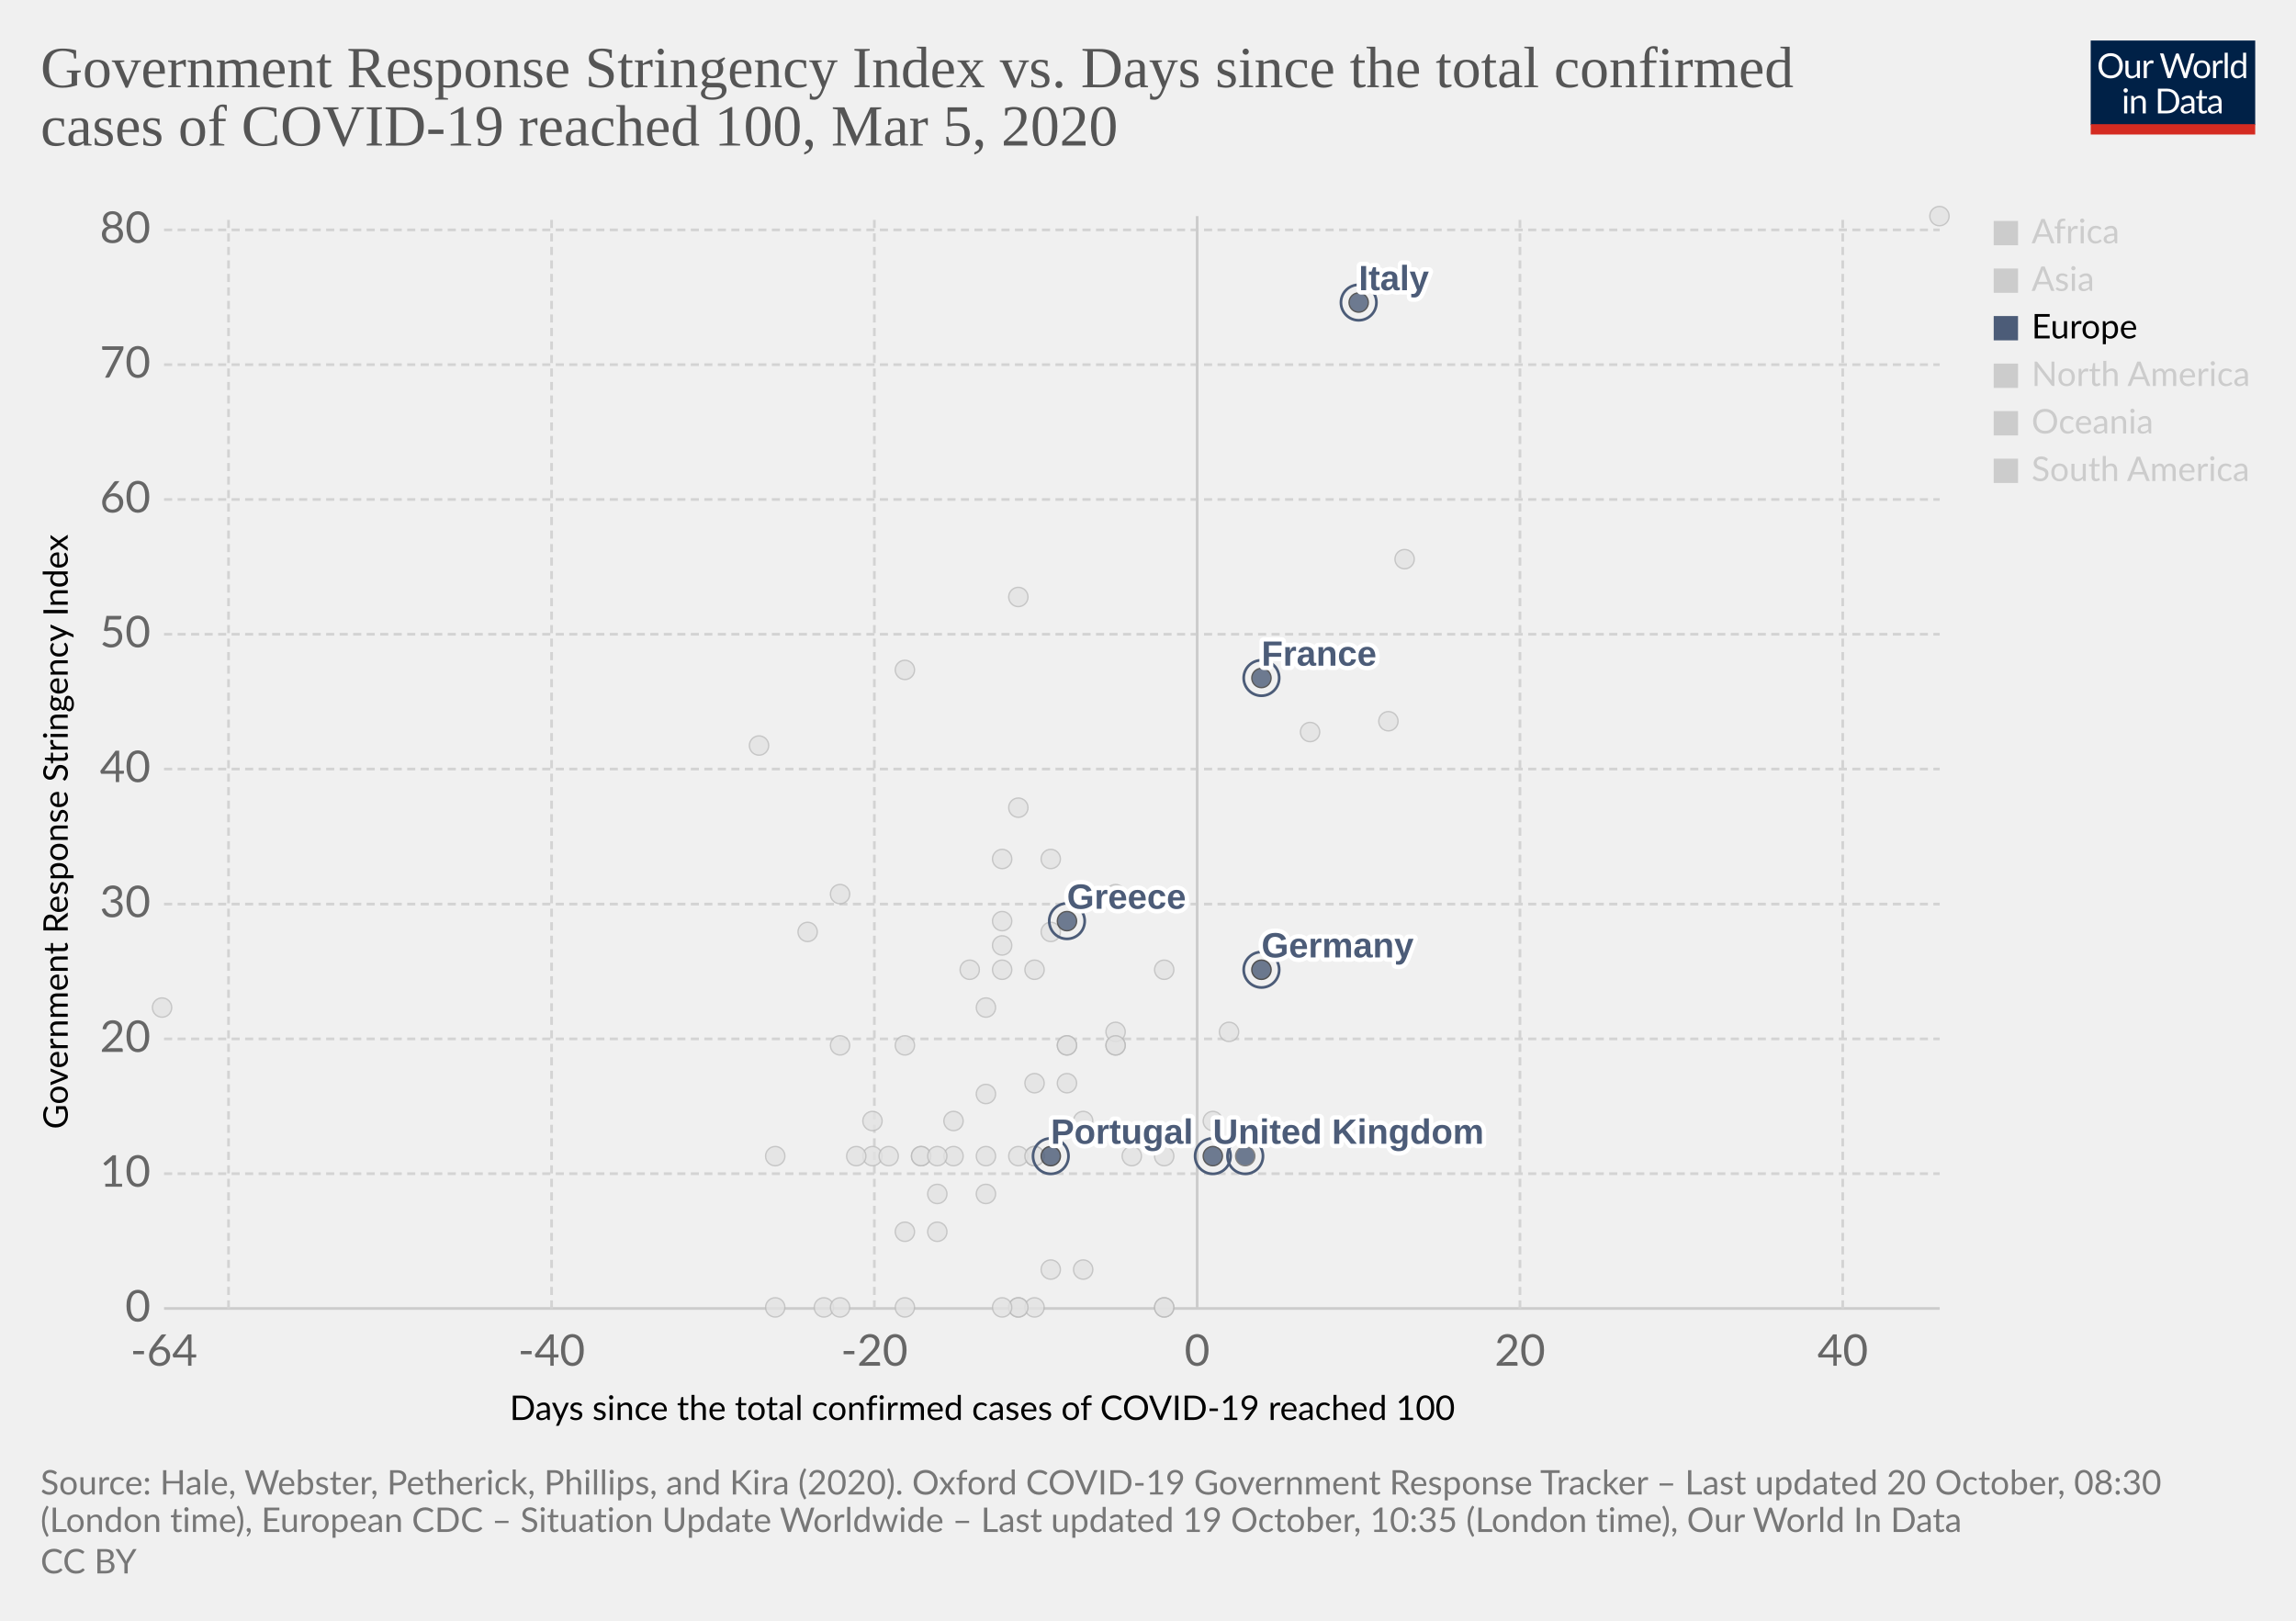
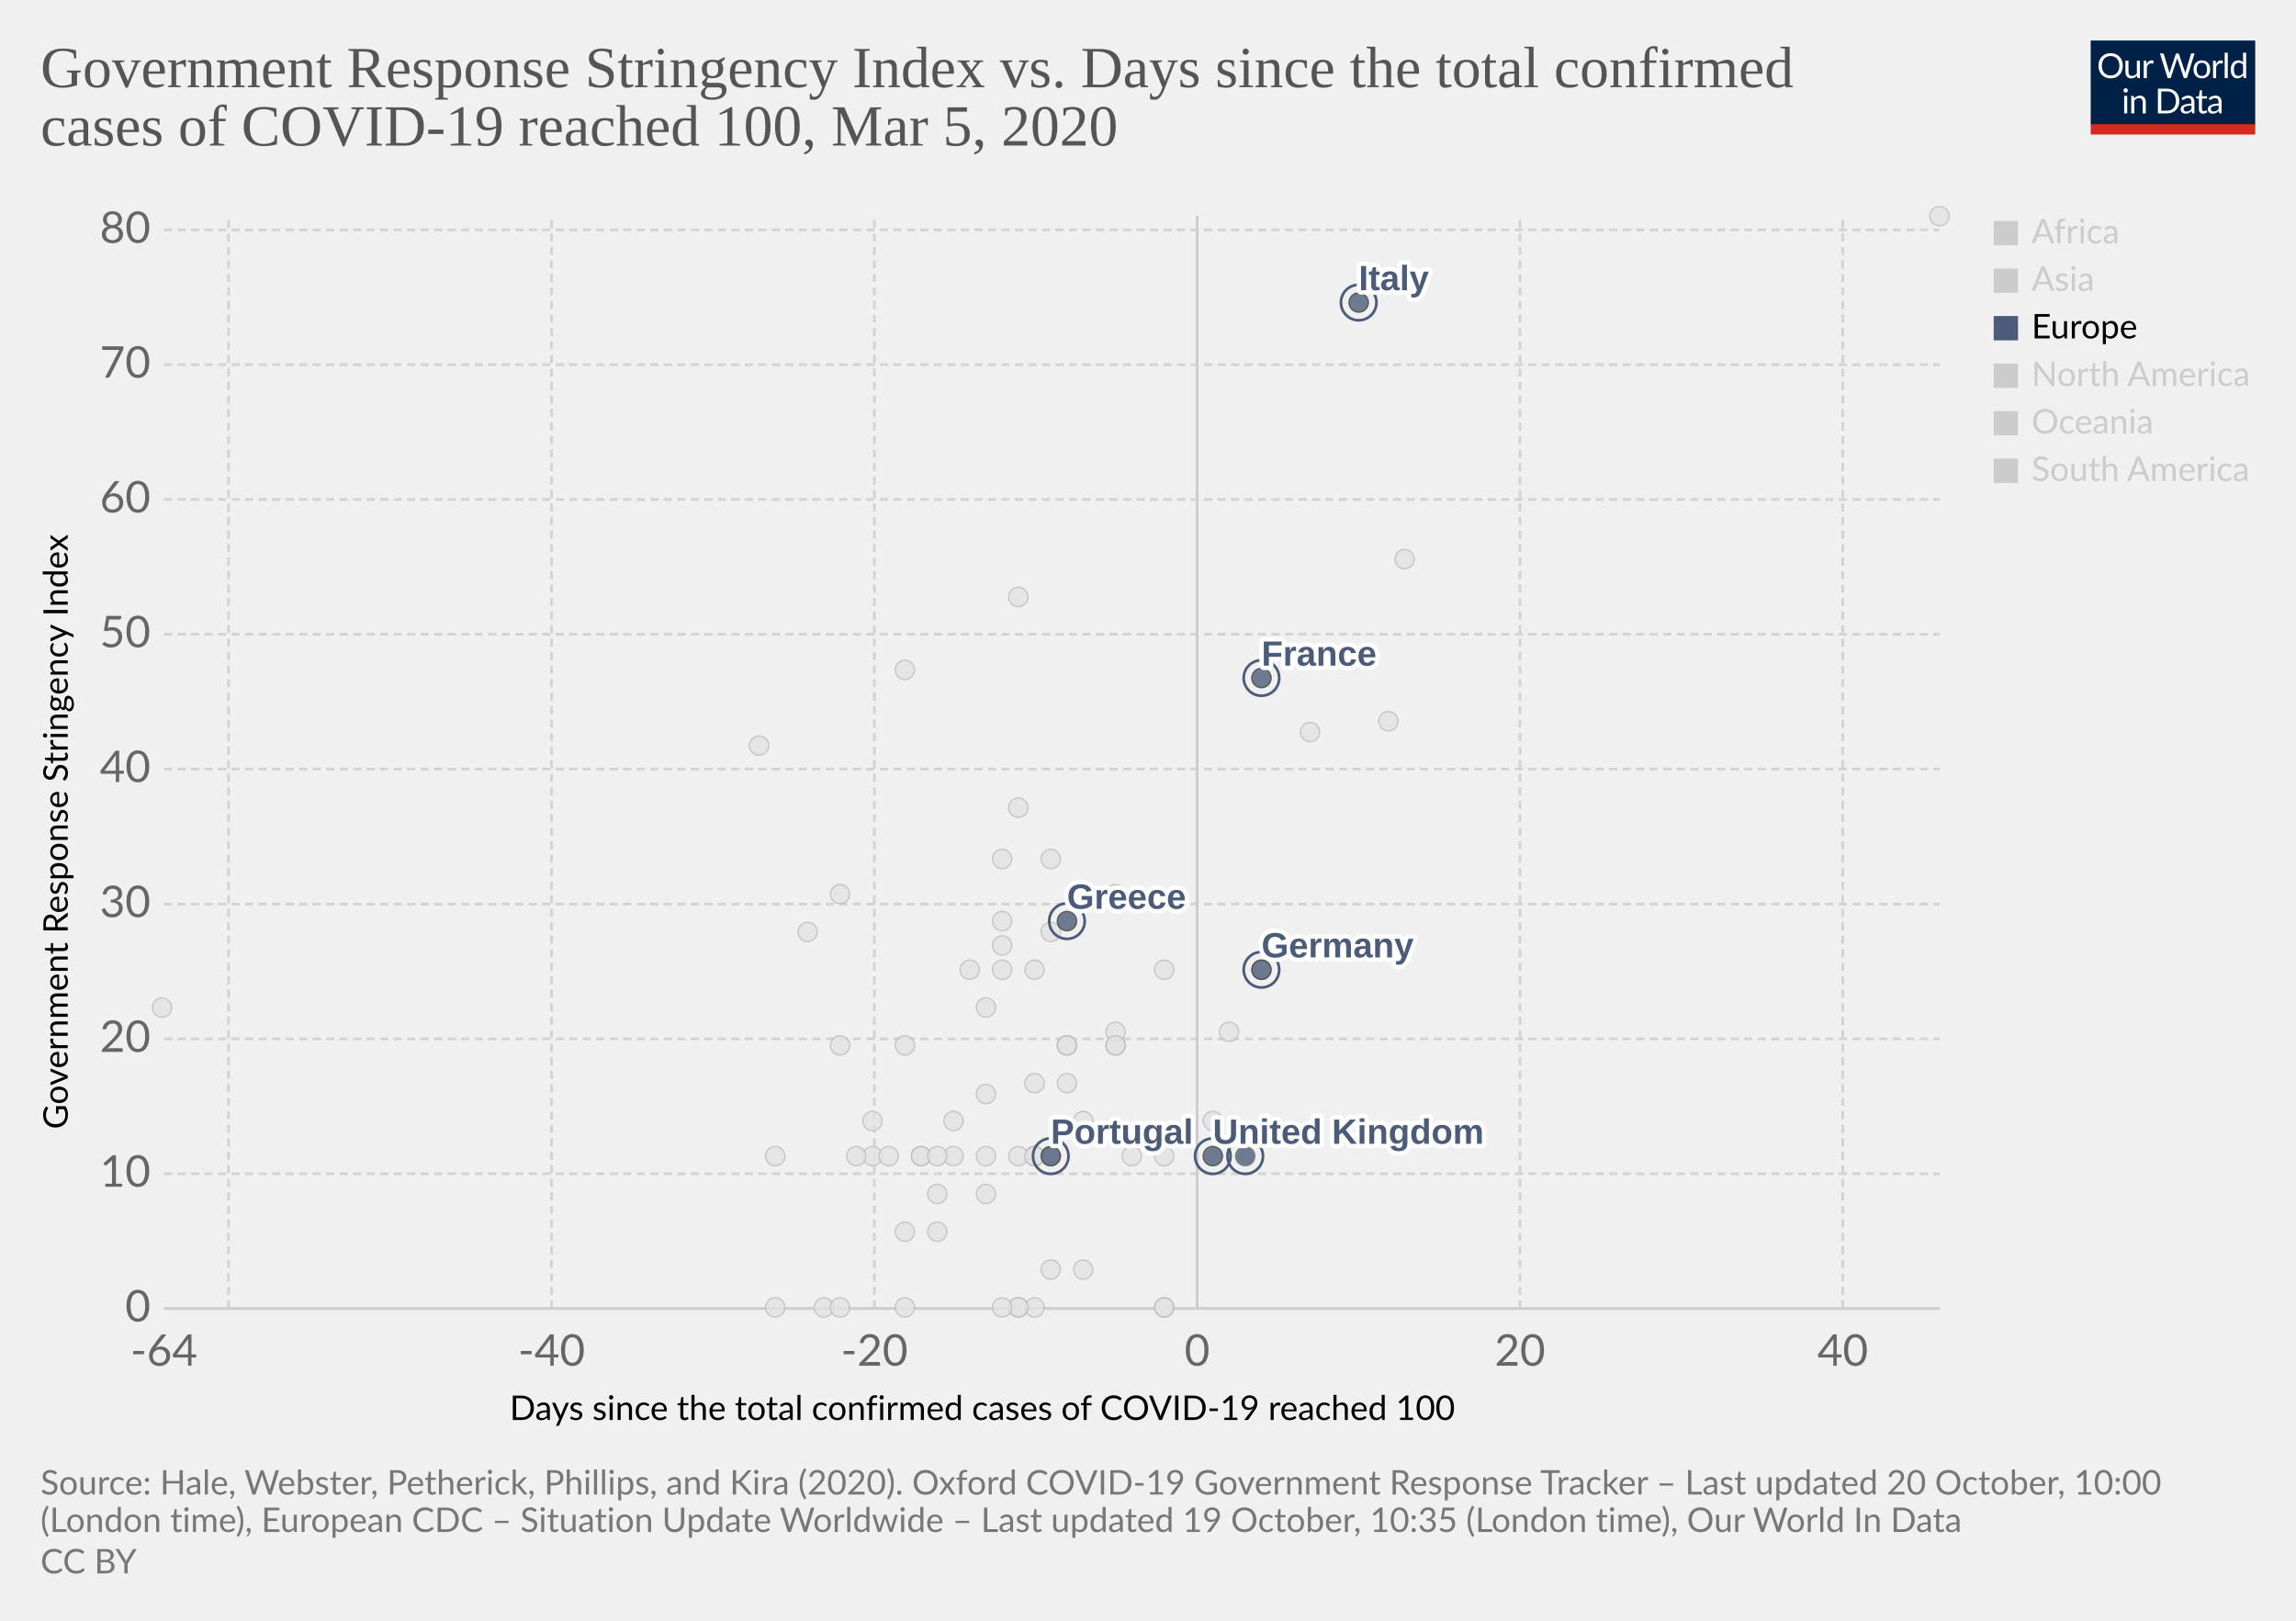
<svg xmlns="http://www.w3.org/2000/svg" version="1.1" style="background-color:#fff;-webkit-font-smoothing:antialiased" width="850" height="600" viewBox="0 0 850 600" font-family="Lato,'Helvetica Neue',Helvetica,Arial,sans-serif" font-size="18" text-rendering="optimizeLegibility">
  <g class="HeaderView">
    <g transform="matrix(.29 0 0 .29 774 15)">
      <svg width="210" height="120" viewBox="0 0 210 120" fill="none">
        <g clip-path="url(#clip0)">
          <path d="M0 0h210v107.89H0V0z" fill="#002147" />
          <path d="M40.98 32.25c0 2.36-.38 4.53-1.12 6.51a14.26 14.26 0 01-8.1 8.4c-1.9.78-4.02 1.17-6.34 1.17a16.6 16.6 0 01-6.33-1.17 14.31 14.31 0 01-8.08-8.4 18.29 18.29 0 01-1.12-6.51c0-2.36.38-4.53 1.12-6.5a14.32 14.32 0 018.07-8.44c1.92-.8 4.03-1.19 6.34-1.19 2.32 0 4.43.4 6.34 1.19 1.92.8 3.56 1.9 4.93 3.34a14.87 14.87 0 013.17 5.1 18.1 18.1 0 011.12 6.5zm-4.38 0c0-1.94-.26-3.68-.8-5.22a10.91 10.91 0 00-2.24-3.89 9.68 9.68 0 00-3.52-2.46 11.95 11.95 0 00-4.62-.86c-1.68 0-3.21.28-4.6.86a9.88 9.88 0 00-3.54 2.46 10.91 10.91 0 00-2.24 3.9c-.53 1.53-.8 3.27-.8 5.2 0 1.94.27 3.68.8 5.22a11.17 11.17 0 002.24 3.9 10.01 10.01 0 003.55 2.44c1.38.56 2.9.83 4.6.83 1.7 0 3.24-.27 4.61-.83a9.8 9.8 0 003.52-2.44 11.17 11.17 0 002.25-3.9c.53-1.54.8-3.28.8-5.21zm26.22-6.54V48H60.5c-.56 0-.9-.27-1.05-.81l-.31-2.4a12.45 12.45 0 01-3.26 2.6c-1.2.64-2.58.96-4.13.96-1.22 0-2.3-.2-3.24-.6a6.52 6.52 0 01-2.33-1.7 7.37 7.37 0 01-1.43-2.67c-.3-1.04-.46-2.2-.46-3.45V25.7h3.91v14.22c0 1.68.38 2.99 1.15 3.91.77.93 1.96 1.39 3.54 1.39 1.16 0 2.24-.27 3.23-.82a10.42 10.42 0 002.8-2.28V25.7h3.91zm8.61 4.47a9.94 9.94 0 012.6-3.56 5.64 5.64 0 013.76-1.3c.47 0 .92.05 1.34.15.44.1.83.27 1.17.49l-.3 2.92c-.09.37-.3.55-.66.55-.2 0-.5-.04-.9-.13a6.21 6.21 0 00-3.24.18c-.54.2-1.03.5-1.47.92-.42.4-.81.9-1.17 1.5-.33.58-.64 1.26-.92 2.02V48H67.7V25.71h2.25c.42 0 .72.08.88.25.16.16.27.44.33.83l.26 3.39zm61.16-13.7L122.75 48h-3.82l-7.99-24.05a21.95 21.95 0 01-.42-1.58 38.36 38.36 0 01-.44 1.58L102.05 48h-3.83L88.4 16.47h3.54c.38 0 .7.1.95.29.26.2.43.43.5.73l6.52 21.9c.1.4.2.83.28 1.28.1.46.2.94.29 1.46l.3-1.46c.12-.47.25-.9.38-1.27l7.41-21.91c.1-.25.26-.48.51-.69.27-.22.58-.33.95-.33h1.23c.38 0 .69.1.92.29.24.2.41.43.53.73l7.4 21.9a28.4 28.4 0 01.68 2.62 29.52 29.52 0 01.52-2.61l6.54-21.91c.07-.27.23-.5.48-.7.27-.21.58-.32.95-.32h3.32zm9.35 8.88c1.63 0 3.1.27 4.4.82a9.43 9.43 0 015.46 5.94c.5 1.4.74 2.98.74 4.73 0 1.76-.25 3.34-.74 4.75a9.43 9.43 0 01-5.46 5.92c-1.3.52-2.77.79-4.4.79-1.64 0-3.12-.27-4.44-.8a9.42 9.42 0 01-3.35-2.3c-.92-1-1.63-2.2-2.13-3.61-.49-1.41-.73-3-.73-4.75s.24-3.33.73-4.73c.5-1.43 1.2-2.64 2.13-3.63a9.4 9.4 0 013.35-2.31c1.32-.55 2.8-.82 4.44-.82zm0 19.89c2.2 0 3.84-.73 4.93-2.2 1.08-1.48 1.63-3.54 1.63-6.18 0-2.66-.55-4.72-1.63-6.2-1.09-1.49-2.73-2.23-4.93-2.23-1.12 0-2.09.2-2.93.57a5.7 5.7 0 00-2.06 1.65 7.5 7.5 0 00-1.24 2.67c-.26 1.04-.4 2.22-.4 3.54 0 2.64.55 4.7 1.64 6.18 1.1 1.47 2.76 2.2 4.99 2.2zm17.97-15.07a9.94 9.94 0 012.6-3.56 5.64 5.64 0 013.76-1.3c.47 0 .91.05 1.34.15.44.1.83.27 1.16.49l-.28 2.92c-.09.37-.31.55-.66.55-.2 0-.5-.04-.9-.13a6.2 6.2 0 00-3.24.18c-.54.2-1.03.5-1.47.92-.43.4-.82.9-1.17 1.5a13.1 13.1 0 00-.92 2.02V48h-3.94V25.71h2.24c.43 0 .72.08.88.25.17.16.28.44.33.83l.27 3.39zm15.04-14.59V48h-3.92V15.6h3.92zm19.55 15.43a6.22 6.22 0 00-2.38-2.05 6.7 6.7 0 00-2.86-.6c-2.07 0-3.66.75-4.77 2.23-1.12 1.48-1.68 3.6-1.68 6.33 0 1.46.13 2.7.38 3.74a7.29 7.29 0 001.1 2.56 4.35 4.35 0 001.78 1.45c.7.3 1.5.46 2.4.46 1.29 0 2.41-.3 3.36-.88a9.6 9.6 0 002.67-2.49V31.02zm3.91-15.43V48h-2.33c-.56 0-.9-.27-1.06-.81l-.35-2.71a12.13 12.13 0 01-3.25 2.77 8.28 8.28 0 01-4.23 1.06 7.31 7.31 0 01-6.14-2.9c-.73-.96-1.3-2.15-1.69-3.57a18.35 18.35 0 01.07-9.48 11.29 11.29 0 011.89-3.7 8.7 8.7 0 017.06-3.34 7.96 7.96 0 016.12 2.62V15.59h3.91zM46.61 70.71V93H42.7V70.71h3.91zm.84-7c0 .39-.08.75-.24 1.09a2.81 2.81 0 01-1.52 1.47 2.67 2.67 0 01-2.16 0 2.9 2.9 0 01-1.45-1.47 2.67 2.67 0 010-2.16c.15-.35.35-.65.6-.9.25-.27.53-.47.85-.62a2.67 2.67 0 012.16 0c.35.15.65.35.9.62.27.25.47.55.62.9.16.34.24.7.24 1.08zm7.97 10.24c.49-.54 1-1.04 1.54-1.48a9.85 9.85 0 013.66-1.84 8.96 8.96 0 015.43.35c.94.4 1.72.97 2.33 1.71a7.36 7.36 0 011.43 2.67c.32 1.04.49 2.19.49 3.45V93h-3.94V78.81c0-1.69-.4-3-1.17-3.92-.76-.93-1.93-1.4-3.5-1.4a6.6 6.6 0 00-3.25.83c-1 .56-1.92 1.31-2.77 2.27V93h-3.94V70.71h2.35c.56 0 .9.28 1.04.82l.3 2.42zm57.7 3.3c0 2.36-.37 4.5-1.11 6.44a14.3 14.3 0 01-3.17 4.98 14.1 14.1 0 01-4.93 3.2c-1.9.76-4.02 1.13-6.33 1.13H85.8V61.47h11.77c2.31 0 4.42.39 6.33 1.15a13.8 13.8 0 018.1 8.18 17.75 17.75 0 011.12 6.45zm-4.37 0c0-1.94-.26-3.67-.8-5.2a10.94 10.94 0 00-2.23-3.87 9.57 9.57 0 00-3.53-2.42 12.23 12.23 0 00-4.61-.83h-7.5v24.62h7.5c1.7 0 3.24-.28 4.61-.84a9.7 9.7 0 003.53-2.4 10.94 10.94 0 002.24-3.87c.53-1.53.8-3.26.8-5.2zm19.8 5.72c-1.8.06-3.34.2-4.62.44-1.26.22-2.3.51-3.1.88-.8.36-1.37.8-1.74 1.3-.35.5-.53 1.05-.53 1.67 0 .58.1 1.1.3 1.52a3 3 0 00.76 1.05c.34.27.73.46 1.17.6.45.11.94.17 1.45.17a7.28 7.28 0 003.5-.81 11.95 11.95 0 002.82-2.2v-4.62zm-12.65-9.11a12.73 12.73 0 013.98-2.66c1.43-.59 3-.88 4.73-.88 1.25 0 2.36.2 3.33.61a6.81 6.81 0 013.94 4.38c.33 1.04.5 2.19.5 3.43V93h-1.74a1.8 1.8 0 01-.88-.18c-.2-.13-.36-.38-.48-.74l-.44-2.12c-.59.55-1.16 1.03-1.72 1.46a9.48 9.48 0 01-3.74 1.7c-.69.15-1.46.23-2.3.23-.87 0-1.69-.12-2.45-.35a5.34 5.34 0 01-3.34-2.93 6.64 6.64 0 01-.49-2.64c0-.88.25-1.72.73-2.53a6.33 6.33 0 012.35-2.17c1.09-.63 2.5-1.15 4.25-1.54 1.75-.41 3.89-.65 6.42-.7v-1.75c0-1.73-.37-3.03-1.12-3.91-.75-.9-1.84-1.34-3.28-1.34-.97 0-1.78.12-2.44.37-.64.23-1.2.5-1.7.81l-1.23.82c-.33.23-.67.35-1 .35-.27 0-.5-.07-.69-.2a2.1 2.1 0 01-.48-.53l-.7-1.25zm27.67 19.5c-1.76 0-3.12-.5-4.07-1.48-.94-.98-1.41-2.4-1.41-4.25V74h-2.68a.9.9 0 01-.6-.2c-.16-.14-.24-.36-.24-.66v-1.56l3.65-.46.9-6.89a.9.9 0 01.29-.52.88.88 0 01.62-.22H142v7.67h6.44V74H142v13.38c0 .94.22 1.63.68 2.09.45.45 1.04.68 1.76.68a3.21 3.21 0 001.85-.53l.55-.35c.16-.12.3-.18.41-.18.2 0 .4.13.55.38l1.15 1.87a7.45 7.45 0 01-2.44 1.5c-.96.35-1.94.52-2.95.52zm19.68-10.4c-1.8.07-3.34.21-4.62.45-1.26.22-2.3.51-3.1.88-.8.36-1.37.8-1.74 1.3-.35.5-.53 1.05-.53 1.67 0 .58.1 1.1.3 1.52.18.42.44.77.76 1.05.34.27.73.46 1.17.6.45.11.94.17 1.45.17a7.3 7.3 0 003.5-.81 12.04 12.04 0 002.82-2.2v-4.62zm-12.65-9.1a12.72 12.72 0 013.99-2.66c1.42-.59 3-.88 4.72-.88 1.25 0 2.36.2 3.33.61a6.81 6.81 0 013.94 4.38c.33 1.04.5 2.19.5 3.43V93h-1.74a1.8 1.8 0 01-.88-.18c-.2-.13-.36-.38-.48-.74l-.44-2.12c-.59.55-1.16 1.03-1.72 1.46a9.48 9.48 0 01-3.74 1.7c-.69.15-1.46.23-2.3.23-.87 0-1.69-.12-2.45-.35a5.33 5.33 0 01-3.34-2.93 6.62 6.62 0 01-.49-2.64c0-.88.25-1.72.73-2.53a6.33 6.33 0 012.35-2.17c1.09-.63 2.5-1.15 4.25-1.54a31.2 31.2 0 016.42-.7v-1.75c0-1.73-.37-3.03-1.12-3.91-.75-.9-1.84-1.34-3.28-1.34-.97 0-1.78.12-2.44.37-.64.23-1.2.5-1.7.81-.46.3-.87.57-1.22.82-.34.23-.68.35-1.02.35-.26 0-.49-.07-.68-.2a1.88 1.88 0 01-.48-.53l-.7-1.25z" fill="#fff" />
          <path fill="#D42B21" d="M0 106.79h210V120H0z" />
        </g>
        <defs>
          <clipPath id="clip0">
            <path fill="#fff" d="M0 0h210v120H0z" />
          </clipPath>
        </defs>
      </svg>
    </g>
    <a href="https://ourworldindata.org/grapher/covid-stringency-vs-days-cases-reached-100" target="_blank" rel="noopener" font-family="&quot;Playfair Display&quot;,Georgia,&quot;Times New Roman&quot;,serif">
      <text font-size="21.6" x="15" y="32.3" fill="#555">
        <tspan x="15" y="32.28">Government Response Stringency Index vs. Days since the total confirmed</tspan>
        <tspan x="15" y="53.88">cases of COVID-19 reached 100, Mar 5, 2020</tspan>
      </text>
    </a>
  </g>
  <g class="ScatterPlot">
    <g class="DualAxisView">
      <g class="HorizontalAxis">
        <text font-size="12.6" x="188.7" y="525.7">
          <tspan x="188.7" y="525.68">Days since the total confirmed cases of COVID-19 reached 100</tspan>
        </text>
        <text x="60.7" y="505.6" fill="#666" text-anchor="middle" font-size="16.2">-64</text>
        <text x="204.2" y="505.6" fill="#666" text-anchor="middle" font-size="16.2">-40</text>
        <text x="323.7" y="505.6" fill="#666" text-anchor="middle" font-size="16.2">-20</text>
        <text x="443.2" y="505.6" fill="#666" text-anchor="middle" font-size="16.2">0</text>
        <text x="562.7" y="505.6" fill="#666" text-anchor="middle" font-size="16.2">20</text>
        <text x="682.2" y="505.6" fill="#666" text-anchor="middle" font-size="16.2">40</text>
      </g>
      <g class="VerticalAxis">
        <text font-size="12.6" x="-418" y="25.1" transform="rotate(-90)">
          <tspan x="-418" y="25.08">Government Response Stringency Index</tspan>
        </text>
        <text x="55.74" y="484.4" fill="#666" dominant-baseline="middle" text-anchor="end" font-size="16.2">0</text>
        <text x="55.74" y="434.5" fill="#666" dominant-baseline="middle" text-anchor="end" font-size="16.2">10</text>
        <text x="55.74" y="384.6" fill="#666" dominant-baseline="middle" text-anchor="end" font-size="16.2">20</text>
        <text x="55.74" y="334.7" fill="#666" dominant-baseline="middle" text-anchor="end" font-size="16.2">30</text>
        <text x="55.74" y="284.7" fill="#666" dominant-baseline="middle" text-anchor="end" font-size="16.2">40</text>
        <text x="55.74" y="234.8" fill="#666" dominant-baseline="middle" text-anchor="end" font-size="16.2">50</text>
        <text x="55.74" y="184.9" fill="#666" dominant-baseline="middle" text-anchor="end" font-size="16.2">60</text>
        <text x="55.74" y="135" fill="#666" dominant-baseline="middle" text-anchor="end" font-size="16.2">70</text>
        <text x="55.74" y="85.1" fill="#666" dominant-baseline="middle" text-anchor="end" font-size="16.2">80</text>
      </g>
      <g class="AxisGridLines horizontalLines">
        <path stroke="#ccc" d="M60.74 484.4h657.35" />
        <path stroke="#d3d3d3" stroke-dasharray="3,2" d="M60.74 434.5h657.35M60.74 384.6h657.35M60.74 334.7h657.35M60.74 284.7h657.35M60.74 234.8h657.35M60.74 184.9h657.35M60.74 135h657.35M60.74 85.1h657.35" />
      </g>
      <g class="AxisGridLines verticalLines">
        <path stroke="#d3d3d3" stroke-dasharray="3,2" d="M84.6 484.4V80M204.2 484.4V80M323.7 484.4V80" />
        <path stroke="#ccc" d="M443.2 484.4V80" />
        <path stroke="#d3d3d3" stroke-dasharray="3,2" d="M562.7 484.4V80M682.2 484.4V80" />
      </g>
    </g>
    <g class="PointsWithLabels clickable" clip-path="url(#a)" font-family="Arial, sans-serif">
      <path fill="rgba(255,255,255,0)" d="M60.74 80h657.35v404.4H60.74z" />
      <defs>
        <clipPath id="a">
          <path d="M50.74 70h677.35v424.4H50.74z" />
        </clipPath>
      </defs>
      <g class="key-Taiwan_0">
        <circle cx="359" cy="359" r="3.57" fill="#e2e2e2" opacity=".8" stroke="#bbb" stroke-width=".5" />
      </g>
      <g class="key-Ecuador_0">
        <circle cx="365" cy="442" r="3.57" fill="#e2e2e2" opacity=".8" stroke="#bbb" stroke-width=".5" />
      </g>
      <g class="key-Iceland_0">
        <circle cx="395" cy="401" r="3.57" fill="#e2e2e2" opacity=".8" stroke="#bbb" stroke-width=".5" />
      </g>
      <g class="key-Kuwait_0">
        <circle cx="389" cy="345" r="3.57" fill="#e2e2e2" opacity=".8" stroke="#bbb" stroke-width=".5" />
      </g>
      <g class="key-Luxembourg_0">
        <circle cx="365" cy="428" r="3.57" fill="#e2e2e2" opacity=".8" stroke="#bbb" stroke-width=".5" />
      </g>
      <g class="key-Oman_0">
        <circle cx="311" cy="387" r="3.57" fill="#e2e2e2" opacity=".8" stroke="#bbb" stroke-width=".5" />
      </g>
      <g class="key-Qatar_0">
        <circle cx="401" cy="415" r="3.57" fill="#e2e2e2" opacity=".8" stroke="#bbb" stroke-width=".5" />
      </g>
      <g class="key-San-Marino_0">
        <circle cx="371" cy="318" r="3.57" fill="#e2e2e2" opacity=".8" stroke="#bbb" stroke-width=".5" />
      </g>
      <g class="key-Belarus_0">
        <circle cx="287" cy="484" r="3.57" fill="#e2e2e2" opacity=".8" stroke="#bbb" stroke-width=".5" />
      </g>
      <g class="key-Brazil_0">
        <circle cx="383" cy="428" r="3.57" fill="#e2e2e2" opacity=".8" stroke="#bbb" stroke-width=".5" />
      </g>
      <g class="key-Cambodia_0">
        <circle cx="305" cy="484" r="3.57" fill="#e2e2e2" opacity=".8" stroke="#bbb" stroke-width=".5" />
      </g>
      <g class="key-Canada_0">
        <circle cx="401" cy="470" r="3.57" fill="#e2e2e2" opacity=".8" stroke="#bbb" stroke-width=".5" />
      </g>
      <g class="key-Egypt_0">
        <circle cx="377" cy="484" r="3.57" fill="#e2e2e2" opacity=".8" stroke="#bbb" stroke-width=".5" />
      </g>
      <g class="key-United-Arab-Emirates_0">
        <circle cx="365" cy="405" r="3.57" fill="#e2e2e2" opacity=".8" stroke="#bbb" stroke-width=".5" />
      </g>
      <g class="key-Ireland_0">
        <circle cx="383" cy="428" r="3.57" fill="#e2e2e2" opacity=".8" stroke="#bbb" stroke-width=".5" />
      </g>
      <g class="key-Belgium_0">
        <circle cx="449" cy="415" r="3.57" fill="#e2e2e2" opacity=".8" stroke="#bbb" stroke-width=".5" />
      </g>
      <g class="key-Netherlands_0">
        <circle cx="431" cy="484" r="3.57" fill="#e2e2e2" opacity=".8" stroke="#bbb" stroke-width=".5" />
      </g>
      <g class="key-Switzerland_0">
        <circle cx="431" cy="359" r="3.57" fill="#e2e2e2" opacity=".8" stroke="#bbb" stroke-width=".5" />
      </g>
      <g class="key-Sweden_0">
        <circle cx="431" cy="484" r="3.57" fill="#e2e2e2" opacity=".8" stroke="#bbb" stroke-width=".5" />
      </g>
      <g class="key-Russia_0">
        <circle cx="365" cy="373" r="3.57" fill="#e2e2e2" opacity=".8" stroke="#bbb" stroke-width=".5" />
      </g>
      <g class="key-United-States_0">
        <circle cx="455" cy="382" r="3.57" fill="#e2e2e2" opacity=".8" stroke="#bbb" stroke-width=".5" />
      </g>
      <g class="key-Japan_0">
        <circle cx="514" cy="267" r="3.57" fill="#e2e2e2" opacity=".8" stroke="#bbb" stroke-width=".5" />
      </g>
      <g class="key-Afghanistan_0">
        <circle cx="299" cy="345" r="3.57" fill="#e2e2e2" opacity=".8" stroke="#bbb" stroke-width=".5" />
      </g>
      <g class="key-Algeria_0">
        <circle cx="347" cy="456" r="3.57" fill="#e2e2e2" opacity=".8" stroke="#bbb" stroke-width=".5" />
      </g>
      <g class="key-Australia_0">
        <circle cx="413" cy="387" r="3.57" fill="#e2e2e2" opacity=".8" stroke="#bbb" stroke-width=".5" />
      </g>
      <g class="key-Austria_0">
        <circle cx="419" cy="428" r="3.57" fill="#e2e2e2" opacity=".8" stroke="#bbb" stroke-width=".5" />
      </g>
      <g class="key-Azerbaijan_0">
        <circle cx="311" cy="331" r="3.57" fill="#e2e2e2" opacity=".8" stroke="#bbb" stroke-width=".5" />
      </g>
      <g class="key-Bahrain_0">
        <circle cx="413" cy="331" r="3.57" fill="#e2e2e2" opacity=".8" stroke="#bbb" stroke-width=".5" />
      </g>
      <g class="key-Sri-Lanka_0">
        <circle cx="323" cy="428" r="3.57" fill="#e2e2e2" opacity=".8" stroke="#bbb" stroke-width=".5" />
      </g>
      <g class="key-Georgia_0">
        <circle cx="281" cy="276" r="3.57" fill="#e2e2e2" opacity=".8" stroke="#bbb" stroke-width=".5" />
      </g>
      <g class="key-Finland_0">
        <circle cx="395" cy="387" r="3.57" fill="#e2e2e2" opacity=".8" stroke="#bbb" stroke-width=".5" />
      </g>
      <g class="key-Estonia_0">
        <circle cx="383" cy="484" r="3.57" fill="#e2e2e2" opacity=".8" stroke="#bbb" stroke-width=".5" />
      </g>
      <g class="key-Dominican-Republic_0">
        <circle cx="341" cy="428" r="3.57" fill="#e2e2e2" opacity=".8" stroke="#bbb" stroke-width=".5" />
      </g>
      <g class="key-Denmark_0">
        <circle cx="413" cy="382" r="3.57" fill="#e2e2e2" opacity=".8" stroke="#bbb" stroke-width=".5" />
      </g>
      <g class="key-Czech-Republic_0">
        <circle cx="395" cy="387" r="3.57" fill="#e2e2e2" opacity=".8" stroke="#bbb" stroke-width=".5" />
      </g>
      <g class="key-Croatia_0">
        <circle cx="353" cy="415" r="3.57" fill="#e2e2e2" opacity=".8" stroke="#bbb" stroke-width=".5" />
      </g>
      <g class="key-China_0">
        <circle cx="718" cy="80" r="3.57" fill="#e2e2e2" opacity=".8" stroke="#bbb" stroke-width=".5" />
      </g>
      <g class="key-Thailand_0">
        <circle cx="377" cy="484" r="3.57" fill="#e2e2e2" opacity=".8" stroke="#bbb" stroke-width=".5" />
      </g>
      <g class="key-Vietnam_0">
        <circle cx="335" cy="248" r="3.57" fill="#e2e2e2" opacity=".8" stroke="#bbb" stroke-width=".5" />
      </g>
      <g class="key-Singapore_0">
        <circle cx="467" cy="359" r="3.57" fill="#e2e2e2" opacity=".8" stroke="#bbb" stroke-width=".5" />
      </g>
      <g class="key-Romania_0">
        <circle cx="383" cy="401" r="3.57" fill="#e2e2e2" opacity=".8" stroke="#bbb" stroke-width=".5" />
      </g>
      <g class="key-Philippines_0">
        <circle cx="383" cy="359" r="3.57" fill="#e2e2e2" opacity=".8" stroke="#bbb" stroke-width=".5" />
      </g>
      <g class="key-Pakistan_0">
        <circle cx="371" cy="341" r="3.57" fill="#e2e2e2" opacity=".8" stroke="#bbb" stroke-width=".5" />
      </g>
      <g class="key-Norway_0">
        <circle cx="431" cy="428" r="3.57" fill="#e2e2e2" opacity=".8" stroke="#bbb" stroke-width=".5" />
      </g>
      <g class="key-Nigeria_0">
        <circle cx="287" cy="428" r="3.57" fill="#e2e2e2" opacity=".8" stroke="#bbb" stroke-width=".5" />
      </g>
      <g class="key-New-Zealand_0">
        <circle cx="335" cy="387" r="3.57" fill="#e2e2e2" opacity=".8" stroke="#bbb" stroke-width=".5" />
      </g>
      <g class="key-Nepal_0">
        <circle cx="60" cy="373" r="3.57" fill="#e2e2e2" opacity=".8" stroke="#bbb" stroke-width=".5" />
      </g>
      <g class="key-Mexico_0">
        <circle cx="389" cy="470" r="3.57" fill="#e2e2e2" opacity=".8" stroke="#bbb" stroke-width=".5" />
      </g>
      <g class="key-Malaysia_0">
        <circle cx="413" cy="387" r="3.57" fill="#e2e2e2" opacity=".8" stroke="#bbb" stroke-width=".5" />
      </g>
      <g class="key-Lithuania_0">
        <circle cx="341" cy="428" r="3.57" fill="#e2e2e2" opacity=".8" stroke="#bbb" stroke-width=".5" />
      </g>
      <g class="key-Lebanon_0">
        <circle cx="371" cy="359" r="3.57" fill="#e2e2e2" opacity=".8" stroke="#bbb" stroke-width=".5" />
      </g>
      <g class="key-South-Korea_0">
        <circle cx="520" cy="207" r="3.57" fill="#e2e2e2" opacity=".8" stroke="#bbb" stroke-width=".5" />
      </g>
      <g class="key-Israel_0">
        <circle cx="389" cy="318" r="3.57" fill="#e2e2e2" opacity=".8" stroke="#bbb" stroke-width=".5" />
      </g>
      <g class="key-Iraq_0">
        <circle cx="377" cy="221" r="3.57" fill="#e2e2e2" opacity=".8" stroke="#bbb" stroke-width=".5" />
      </g>
      <g class="key-Iran_0">
        <circle cx="485" cy="271" r="3.57" fill="#e2e2e2" opacity=".8" stroke="#bbb" stroke-width=".5" />
      </g>
      <g class="key-Indonesia_0">
        <circle cx="377" cy="299" r="3.57" fill="#e2e2e2" opacity=".8" stroke="#bbb" stroke-width=".5" />
      </g>
      <g class="key-India_0">
        <circle cx="371" cy="350" r="3.57" fill="#e2e2e2" opacity=".8" stroke="#bbb" stroke-width=".5" />
      </g>
      <g class="key-Slovenia_0">
        <circle cx="389" cy="428" r="3.57" fill="#e2e2e2" opacity=".8" stroke="#bbb" stroke-width=".5" />
      </g>
      <g class="key-Senegal_0">
        <circle cx="311" cy="484" r="3.57" fill="#e2e2e2" opacity=".8" stroke="#bbb" stroke-width=".5" />
      </g>
      <g class="key-Saudi-Arabia_0">
        <circle cx="377" cy="428" r="3.57" fill="#e2e2e2" opacity=".8" stroke="#bbb" stroke-width=".5" />
      </g>
      <g class="key-Chile_0">
        <circle cx="371" cy="484" r="3.57" fill="#e2e2e2" opacity=".8" stroke="#bbb" stroke-width=".5" />
      </g>
      <g class="key-Poland_0">
        <circle cx="383" cy="428" r="3.57" fill="#e2e2e2" opacity=".8" stroke="#bbb" stroke-width=".5" />
      </g>
      <g class="key-Andorra_0">
        <circle cx="335" cy="484" r="3.57" fill="#e2e2e2" opacity=".8" stroke="#bbb" stroke-width=".5" />
      </g>
      <g class="key-Argentina_0">
        <circle cx="353" cy="428" r="3.57" fill="#e2e2e2" opacity=".8" stroke="#bbb" stroke-width=".5" />
      </g>
      <g class="key-Ukraine_0">
        <circle cx="317" cy="428" r="3.57" fill="#e2e2e2" opacity=".8" stroke="#bbb" stroke-width=".5" />
      </g>
      <g class="key-Tunisia_0">
        <circle cx="323" cy="415" r="3.57" fill="#e2e2e2" opacity=".8" stroke="#bbb" stroke-width=".5" />
      </g>
      <g class="key-Jordan_0">
        <circle cx="329" cy="428" r="3.57" fill="#e2e2e2" opacity=".8" stroke="#bbb" stroke-width=".5" />
      </g>
      <g class="key-Hungary_0">
        <circle cx="347" cy="428" r="3.57" fill="#e2e2e2" opacity=".8" stroke="#bbb" stroke-width=".5" />
      </g>
      <g class="key-Morocco_0">
        <circle cx="335" cy="456" r="3.57" fill="#e2e2e2" opacity=".8" stroke="#bbb" stroke-width=".5" />
      </g>
      <g class="key-Latvia_0">
        <circle cx="347" cy="442" r="3.57" fill="#e2e2e2" opacity=".8" stroke="#bbb" stroke-width=".5" />
      </g>
      <g class="key-United-Kingdom_0">
        <circle cx="449" cy="428" fill="none" stroke="#4C5C78" r="6.57" />
        <circle cx="449" cy="428" r="3.57" fill="#4C5C78" opacity=".8" stroke="#333" stroke-width=".5" />
      </g>
      <g class="key-France_0">
        <circle cx="467" cy="251" fill="none" stroke="#4C5C78" r="6.57" />
        <circle cx="467" cy="251" r="3.57" fill="#4C5C78" opacity=".8" stroke="#333" stroke-width=".5" />
      </g>
      <g class="key-Germany_0">
        <circle cx="467" cy="359" fill="none" stroke="#4C5C78" r="6.57" />
        <circle cx="467" cy="359" r="3.57" fill="#4C5C78" opacity=".8" stroke="#333" stroke-width=".5" />
      </g>
      <g class="key-Italy_0">
        <circle cx="503" cy="112" fill="none" stroke="#4C5C78" r="6.57" />
        <circle cx="503" cy="112" r="3.57" fill="#4C5C78" opacity=".8" stroke="#333" stroke-width=".5" />
      </g>
      <g class="key-Spain_0">
        <circle cx="461" cy="428" fill="none" stroke="#4C5C78" r="6.57" />
        <circle cx="461" cy="428" r="3.57" fill="#4C5C78" opacity=".8" stroke="#666" stroke-width=".5" />
      </g>
      <g class="key-Greece_0">
        <circle cx="395" cy="341" fill="none" stroke="#4C5C78" r="6.57" />
        <circle cx="395" cy="341" r="3.57" fill="#4C5C78" opacity=".8" stroke="#333" stroke-width=".5" />
      </g>
      <g class="key-Portugal_0">
        <circle cx="389" cy="428" fill="none" stroke="#4C5C78" r="6.57" />
        <circle cx="389" cy="428" r="3.57" fill="#4C5C78" opacity=".8" stroke="#333" stroke-width=".5" />
      </g>
      <text x="449" y="423.43" font-size="13" font-family="Arial, sans-serif" font-weight="700" fill="#fff" stroke="#fff" stroke-linecap="round" stroke-linejoin="round" stroke-width=".25em">United Kingdom</text>
      <text x="449" y="423.43" font-size="13" font-family="Arial, sans-serif" font-weight="700" fill="#4C5C78">United Kingdom</text>
      <text x="467" y="246.43" font-size="13" font-family="Arial, sans-serif" font-weight="700" fill="#fff" stroke="#fff" stroke-linecap="round" stroke-linejoin="round" stroke-width=".25em">France</text>
      <text x="467" y="246.43" font-size="13" font-family="Arial, sans-serif" font-weight="700" fill="#4C5C78">France</text>
      <text x="467" y="354.43" font-size="13" font-family="Arial, sans-serif" font-weight="700" fill="#fff" stroke="#fff" stroke-linecap="round" stroke-linejoin="round" stroke-width=".25em">Germany</text>
      <text x="467" y="354.43" font-size="13" font-family="Arial, sans-serif" font-weight="700" fill="#4C5C78">Germany</text>
      <text x="503" y="107.43" font-size="13" font-family="Arial, sans-serif" font-weight="700" fill="#fff" stroke="#fff" stroke-linecap="round" stroke-linejoin="round" stroke-width=".25em">Italy</text>
      <text x="503" y="107.43" font-size="13" font-family="Arial, sans-serif" font-weight="700" fill="#4C5C78">Italy</text>
      <text x="395" y="336.43" font-size="13" font-family="Arial, sans-serif" font-weight="700" fill="#fff" stroke="#fff" stroke-linecap="round" stroke-linejoin="round" stroke-width=".25em">Greece</text>
      <text x="395" y="336.43" font-size="13" font-family="Arial, sans-serif" font-weight="700" fill="#4C5C78">Greece</text>
      <text x="389" y="423.43" font-size="13" font-family="Arial, sans-serif" font-weight="700" fill="#fff" stroke="#fff" stroke-linecap="round" stroke-linejoin="round" stroke-width=".25em">Portugal</text>
      <text x="389" y="423.43" font-size="13" font-family="Arial, sans-serif" font-weight="700" fill="#4C5C78">Portugal</text>
    </g>
    <g class="ScatterColorLegend clickable" cursor="pointer">
      <g class="legendMark" fill="#ccc">
        <path d="M738.09 81.8h9v9h-9z" />
        <text font-size="12.6" x="752.1" y="90.1">
          <tspan x="752.09" y="90.08">Africa</tspan>
        </text>
      </g>
      <g class="legendMark" fill="#ccc">
        <path d="M738.09 99.4h9v9h-9z" />
        <text font-size="12.6" x="752.1" y="107.7">
          <tspan x="752.09" y="107.68">Asia</tspan>
        </text>
      </g>
      <g class="legendMark">
        <path fill="#4C5C78" d="M738.09 117h9v9h-9z" />
        <text font-size="12.6" x="752.1" y="125.3">
          <tspan x="752.09" y="125.28">Europe</tspan>
        </text>
      </g>
      <g class="legendMark" fill="#ccc">
        <path d="M738.09 134.6h9v9h-9z" />
        <text font-size="12.6" x="752.1" y="142.9">
          <tspan x="752.09" y="142.88">North America</tspan>
        </text>
      </g>
      <g class="legendMark" fill="#ccc">
        <path d="M738.09 152.2h9v9h-9z" />
        <text font-size="12.6" x="752.1" y="160.5">
          <tspan x="752.09" y="160.48">Oceania</tspan>
        </text>
      </g>
      <g class="legendMark" fill="#ccc">
        <path d="M738.09 169.8h9v9h-9z" />
        <text font-size="12.6" x="752.1" y="178.1">
          <tspan x="752.09" y="178.08">South America</tspan>
        </text>
      </g>
    </g>
  </g>
  <g class="SourcesFooter" fill="#777">
    <g class="clickable" fill="#777">
      <text font-size="12.6" x="15" y="553.3">
-         <tspan x="15" y="553.28">Source: Hale, Webster, Petherick, Phillips, and Kira (2020). Oxford COVID-19 Government Response Tracker – Last updated 20 October, 08:30</tspan>
+         <tspan x="15" y="553.28">Source: Hale, Webster, Petherick, Phillips, and Kira (2020). Oxford COVID-19 Government Response Tracker – Last updated 20 October, 10:00</tspan>
        <tspan x="15" y="567.14">(London time), European CDC – Situation Update Worldwide – Last updated 19 October, 10:35 (London time), Our World In Data</tspan>
      </text>
    </g>
    <text font-size="12.6" x="15" y="582.5">
      <tspan x="15" y="582.48">
        <a class="cclogo" href="http://creativecommons.org/licenses/by/4.0/deed.en_US" target="_blank" fill="#777">CC BY</a>
      </tspan>
    </text>
  </g>
</svg>
